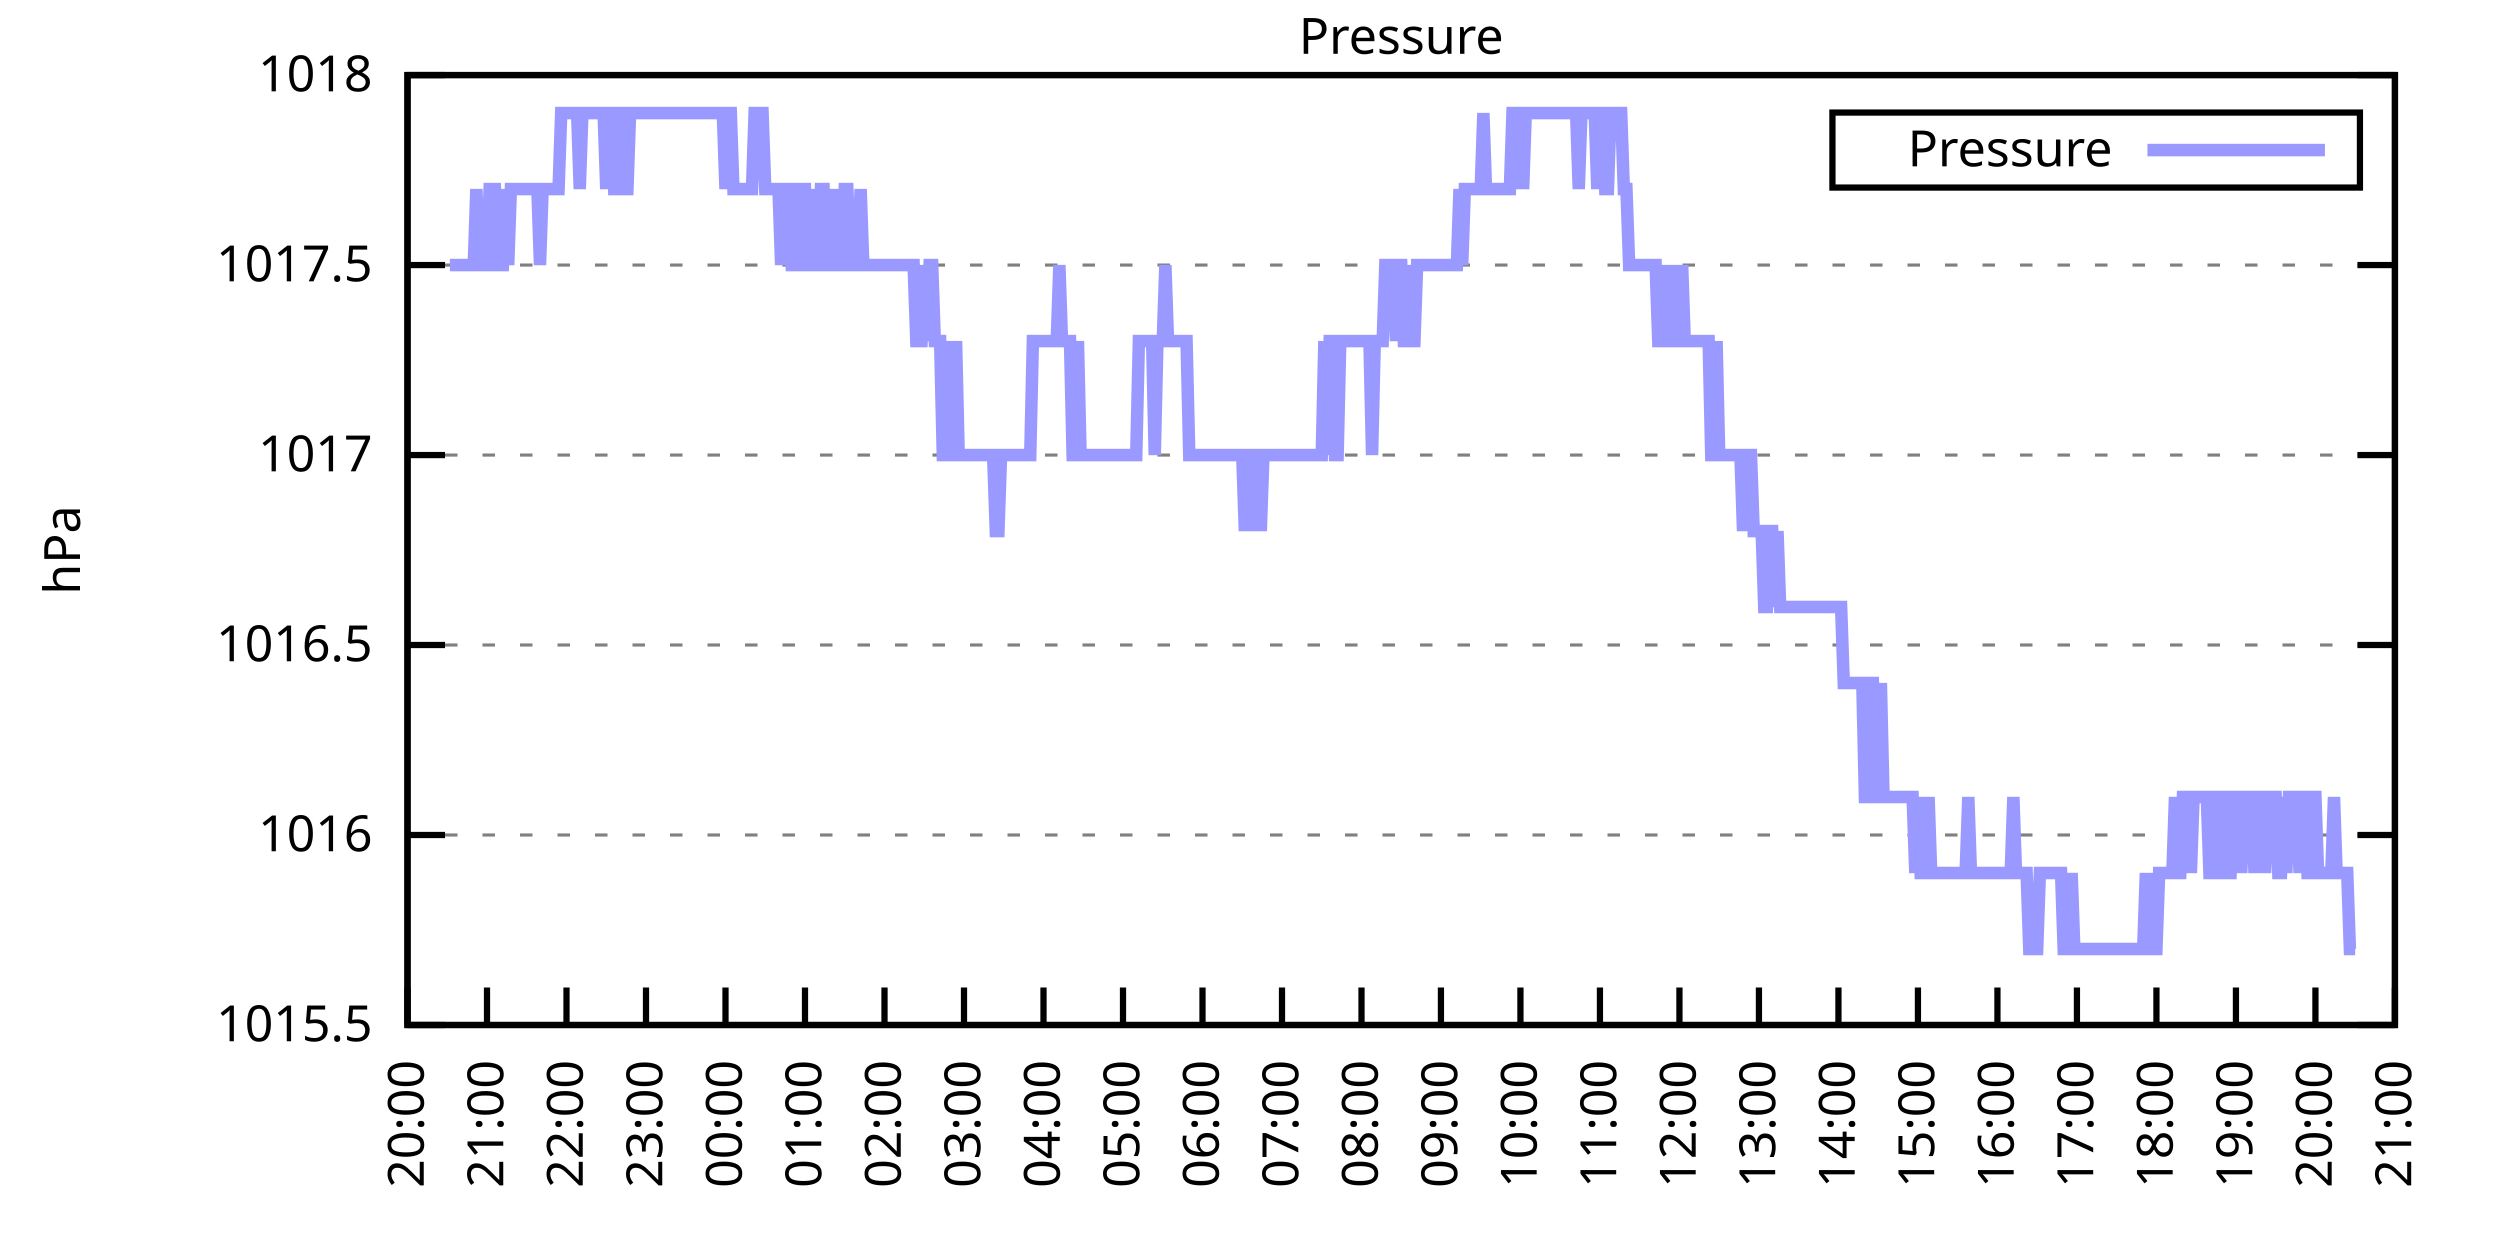
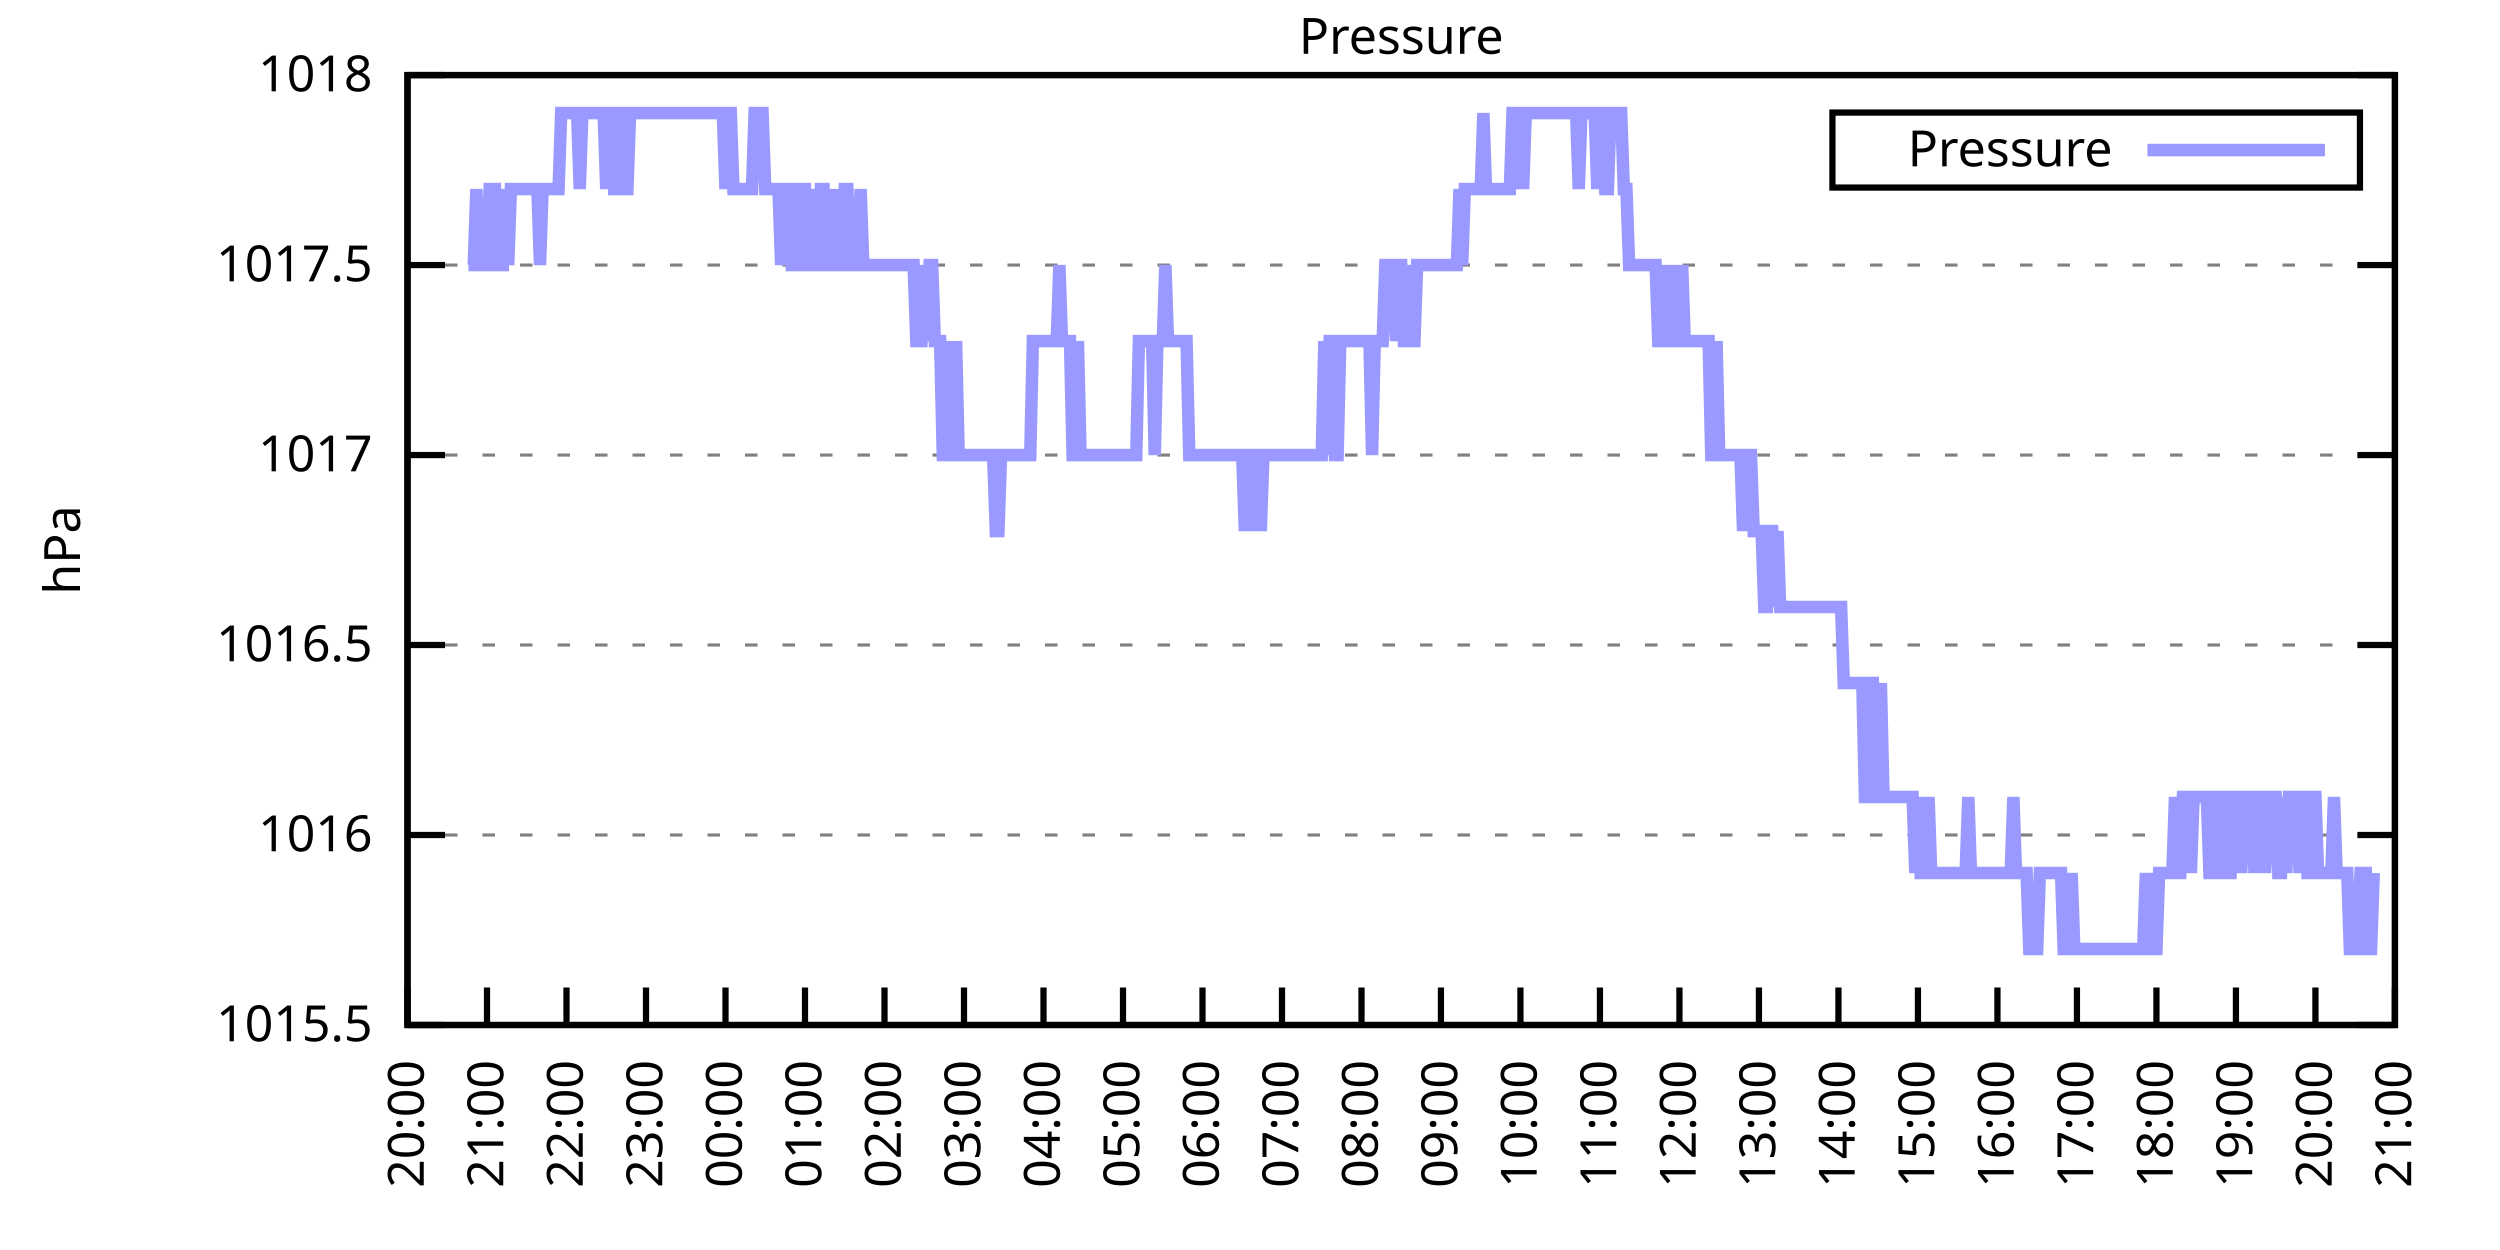
<svg xmlns="http://www.w3.org/2000/svg" xmlns:xlink="http://www.w3.org/1999/xlink" width="400" height="200" viewBox="0 0 400 200">
  <g id="gnuplot_canvas">
    <rect x="0" y="0" width="400" height="200" fill="none" />
    <defs>
      <circle id="gpDot" r="0.5" stroke-width="0.5" stroke="currentColor" />
      <path id="gpPt0" stroke-width="0.333" stroke="currentColor" d="M-1,0 h2 M0,-1 v2" />
      <path id="gpPt1" stroke-width="0.333" stroke="currentColor" d="M-1,-1 L1,1 M1,-1 L-1,1" />
      <path id="gpPt2" stroke-width="0.333" stroke="currentColor" d="M-1,0 L1,0 M0,-1 L0,1 M-1,-1 L1,1 M-1,1 L1,-1" />
      <rect id="gpPt3" stroke-width="0.333" stroke="currentColor" x="-1" y="-1" width="2" height="2" />
      <rect id="gpPt4" stroke-width="0.333" stroke="currentColor" fill="currentColor" x="-1" y="-1" width="2" height="2" />
      <circle id="gpPt5" stroke-width="0.333" stroke="currentColor" cx="0" cy="0" r="1" />
      <use xlink:href="#gpPt5" id="gpPt6" fill="currentColor" stroke="none" />
      <path id="gpPt7" stroke-width="0.333" stroke="currentColor" d="M0,-1.33 L-1.33,0.67 L1.33,0.67 z" />
      <use xlink:href="#gpPt7" id="gpPt8" fill="currentColor" stroke="none" />
      <use xlink:href="#gpPt7" id="gpPt9" stroke="currentColor" transform="rotate(180)" />
      <use xlink:href="#gpPt9" id="gpPt10" fill="currentColor" stroke="none" />
      <use xlink:href="#gpPt3" id="gpPt11" stroke="currentColor" transform="rotate(45)" />
      <use xlink:href="#gpPt11" id="gpPt12" fill="currentColor" stroke="none" />
      <path id="gpPt13" stroke-width="0.333" stroke="currentColor" d="M0,1.330 L1.265,0.411 L0.782,-1.067 L-0.782,-1.076 L-1.265,0.411 z" />
      <use xlink:href="#gpPt13" id="gpPt14" fill="currentColor" stroke="none" />
      <filter id="textbox" filterUnits="objectBoundingBox" x="0" y="0" height="1" width="1">
        <feFlood flood-color="white" flood-opacity="1" result="bgnd" />
        <feComposite in="SourceGraphic" in2="bgnd" operator="atop" />
      </filter>
      <filter id="greybox" filterUnits="objectBoundingBox" x="0" y="0" height="1" width="1">
        <feFlood flood-color="lightgrey" flood-opacity="1" result="grey" />
        <feComposite in="SourceGraphic" in2="grey" operator="atop" />
      </filter>
    </defs>
    <g fill="none" color="white" stroke="currentColor" stroke-width="1.00" stroke-linecap="butt" stroke-linejoin="miter">
</g>
    <g fill="none" color="black" stroke="currentColor" stroke-width="1.00" stroke-linecap="butt" stroke-linejoin="miter">
      <g stroke="none" shape-rendering="crispEdges">
        <polygon fill="rgb(255, 255, 255)" points="65.20,164.00 383.18,164.00 383.18,12.02 65.20,12.02 " />
      </g>
    </g>
    <g fill="none" color="black" stroke="currentColor" stroke-width="1.00" stroke-linecap="butt" stroke-linejoin="miter">
</g>
    <g fill="none" color="black" stroke="black" stroke-width="0.50" stroke-linecap="butt" stroke-linejoin="miter">
</g>
    <g fill="none" color="gray" stroke="currentColor" stroke-width="0.50" stroke-linecap="butt" stroke-linejoin="miter">
      <path stroke="gray" stroke-dasharray="2,4" class="gridline" d="M65.20,164.00 L383.19,164.00  " />
    </g>
    <g fill="none" color="gray" stroke="gray" stroke-width="1.00" stroke-linecap="butt" stroke-linejoin="miter">
</g>
    <g fill="none" color="black" stroke="currentColor" stroke-width="1.00" stroke-linecap="butt" stroke-linejoin="miter">
      <path stroke="black" d="M65.20,164.00 L71.20,164.00 M383.19,164.00 L377.19,164.00  " />
      <g transform="translate(59.60,166.60)" stroke="none" fill="black" font-family="Sans" font-size="8.00" text-anchor="end">
        <text>
          <tspan font-family="Sans"> 1015.5</tspan>
        </text>
      </g>
    </g>
    <g fill="none" color="black" stroke="currentColor" stroke-width="1.00" stroke-linecap="butt" stroke-linejoin="miter">
</g>
    <g fill="none" color="black" stroke="black" stroke-width="0.50" stroke-linecap="butt" stroke-linejoin="miter">
</g>
    <g fill="none" color="gray" stroke="currentColor" stroke-width="0.50" stroke-linecap="butt" stroke-linejoin="miter">
      <path stroke="gray" stroke-dasharray="2,4" class="gridline" d="M65.20,133.60 L383.19,133.60  " />
    </g>
    <g fill="none" color="gray" stroke="gray" stroke-width="1.00" stroke-linecap="butt" stroke-linejoin="miter">
</g>
    <g fill="none" color="black" stroke="currentColor" stroke-width="1.00" stroke-linecap="butt" stroke-linejoin="miter">
      <path stroke="black" d="M65.20,133.60 L71.20,133.60 M383.19,133.60 L377.19,133.60  " />
      <g transform="translate(59.60,136.20)" stroke="none" fill="black" font-family="Sans" font-size="8.00" text-anchor="end">
        <text>
          <tspan font-family="Sans"> 1016</tspan>
        </text>
      </g>
    </g>
    <g fill="none" color="black" stroke="currentColor" stroke-width="1.00" stroke-linecap="butt" stroke-linejoin="miter">
</g>
    <g fill="none" color="black" stroke="black" stroke-width="0.50" stroke-linecap="butt" stroke-linejoin="miter">
</g>
    <g fill="none" color="gray" stroke="currentColor" stroke-width="0.50" stroke-linecap="butt" stroke-linejoin="miter">
      <path stroke="gray" stroke-dasharray="2,4" class="gridline" d="M65.20,103.20 L383.19,103.20  " />
    </g>
    <g fill="none" color="gray" stroke="gray" stroke-width="1.00" stroke-linecap="butt" stroke-linejoin="miter">
</g>
    <g fill="none" color="black" stroke="currentColor" stroke-width="1.00" stroke-linecap="butt" stroke-linejoin="miter">
      <path stroke="black" d="M65.20,103.20 L71.20,103.20 M383.19,103.20 L377.19,103.20  " />
      <g transform="translate(59.60,105.80)" stroke="none" fill="black" font-family="Sans" font-size="8.00" text-anchor="end">
        <text>
          <tspan font-family="Sans"> 1016.5</tspan>
        </text>
      </g>
    </g>
    <g fill="none" color="black" stroke="currentColor" stroke-width="1.00" stroke-linecap="butt" stroke-linejoin="miter">
</g>
    <g fill="none" color="black" stroke="black" stroke-width="0.50" stroke-linecap="butt" stroke-linejoin="miter">
</g>
    <g fill="none" color="gray" stroke="currentColor" stroke-width="0.50" stroke-linecap="butt" stroke-linejoin="miter">
      <path stroke="gray" stroke-dasharray="2,4" class="gridline" d="M65.20,72.81 L383.19,72.81  " />
    </g>
    <g fill="none" color="gray" stroke="gray" stroke-width="1.00" stroke-linecap="butt" stroke-linejoin="miter">
</g>
    <g fill="none" color="black" stroke="currentColor" stroke-width="1.00" stroke-linecap="butt" stroke-linejoin="miter">
      <path stroke="black" d="M65.20,72.81 L71.20,72.81 M383.19,72.81 L377.19,72.81  " />
      <g transform="translate(59.60,75.41)" stroke="none" fill="black" font-family="Sans" font-size="8.00" text-anchor="end">
        <text>
          <tspan font-family="Sans"> 1017</tspan>
        </text>
      </g>
    </g>
    <g fill="none" color="black" stroke="currentColor" stroke-width="1.00" stroke-linecap="butt" stroke-linejoin="miter">
</g>
    <g fill="none" color="black" stroke="black" stroke-width="0.50" stroke-linecap="butt" stroke-linejoin="miter">
</g>
    <g fill="none" color="gray" stroke="currentColor" stroke-width="0.50" stroke-linecap="butt" stroke-linejoin="miter">
      <path stroke="gray" stroke-dasharray="2,4" class="gridline" d="M65.20,42.41 L383.19,42.41  " />
    </g>
    <g fill="none" color="gray" stroke="gray" stroke-width="1.00" stroke-linecap="butt" stroke-linejoin="miter">
</g>
    <g fill="none" color="black" stroke="currentColor" stroke-width="1.00" stroke-linecap="butt" stroke-linejoin="miter">
      <path stroke="black" d="M65.20,42.41 L71.20,42.41 M383.19,42.41 L377.19,42.41  " />
      <g transform="translate(59.60,45.01)" stroke="none" fill="black" font-family="Sans" font-size="8.00" text-anchor="end">
        <text>
          <tspan font-family="Sans"> 1017.5</tspan>
        </text>
      </g>
    </g>
    <g fill="none" color="black" stroke="currentColor" stroke-width="1.00" stroke-linecap="butt" stroke-linejoin="miter">
</g>
    <g fill="none" color="black" stroke="black" stroke-width="0.50" stroke-linecap="butt" stroke-linejoin="miter">
</g>
    <g fill="none" color="gray" stroke="currentColor" stroke-width="0.50" stroke-linecap="butt" stroke-linejoin="miter">
      <path stroke="gray" stroke-dasharray="2,4" class="gridline" d="M65.20,12.01 L383.19,12.01  " />
    </g>
    <g fill="none" color="gray" stroke="gray" stroke-width="1.00" stroke-linecap="butt" stroke-linejoin="miter">
</g>
    <g fill="none" color="black" stroke="currentColor" stroke-width="1.00" stroke-linecap="butt" stroke-linejoin="miter">
      <path stroke="black" d="M65.20,12.01 L71.20,12.01 M383.19,12.01 L377.19,12.01  " />
      <g transform="translate(59.60,14.61)" stroke="none" fill="black" font-family="Sans" font-size="8.00" text-anchor="end">
        <text>
          <tspan font-family="Sans"> 1018</tspan>
        </text>
      </g>
    </g>
    <g fill="none" color="black" stroke="currentColor" stroke-width="1.00" stroke-linecap="butt" stroke-linejoin="miter">
      <path stroke="black" d="M65.20,164.00 L65.20,158.00  " />
      <g transform="translate(67.80,169.60) rotate(270.00)" stroke="none" fill="black" font-family="Sans" font-size="8.00" text-anchor="end">
        <text>
          <tspan font-family="Sans">20:00</tspan>
        </text>
      </g>
    </g>
    <g fill="none" color="black" stroke="currentColor" stroke-width="1.00" stroke-linecap="butt" stroke-linejoin="miter">
      <path stroke="black" d="M77.92,164.00 L77.92,158.00  " />
      <g transform="translate(80.52,169.60) rotate(270.00)" stroke="none" fill="black" font-family="Sans" font-size="8.00" text-anchor="end">
        <text>
          <tspan font-family="Sans">21:00</tspan>
        </text>
      </g>
    </g>
    <g fill="none" color="black" stroke="currentColor" stroke-width="1.00" stroke-linecap="butt" stroke-linejoin="miter">
      <path stroke="black" d="M90.64,164.00 L90.64,158.00  " />
      <g transform="translate(93.24,169.60) rotate(270.00)" stroke="none" fill="black" font-family="Sans" font-size="8.00" text-anchor="end">
        <text>
          <tspan font-family="Sans">22:00</tspan>
        </text>
      </g>
    </g>
    <g fill="none" color="black" stroke="currentColor" stroke-width="1.00" stroke-linecap="butt" stroke-linejoin="miter">
      <path stroke="black" d="M103.36,164.00 L103.36,158.00  " />
      <g transform="translate(105.96,169.60) rotate(270.00)" stroke="none" fill="black" font-family="Sans" font-size="8.00" text-anchor="end">
        <text>
          <tspan font-family="Sans">23:00</tspan>
        </text>
      </g>
    </g>
    <g fill="none" color="black" stroke="currentColor" stroke-width="1.00" stroke-linecap="butt" stroke-linejoin="miter">
      <path stroke="black" d="M116.08,164.00 L116.08,158.00  " />
      <g transform="translate(118.68,169.60) rotate(270.00)" stroke="none" fill="black" font-family="Sans" font-size="8.00" text-anchor="end">
        <text>
          <tspan font-family="Sans">00:00</tspan>
        </text>
      </g>
    </g>
    <g fill="none" color="black" stroke="currentColor" stroke-width="1.00" stroke-linecap="butt" stroke-linejoin="miter">
      <path stroke="black" d="M128.80,164.00 L128.80,158.00  " />
      <g transform="translate(131.40,169.60) rotate(270.00)" stroke="none" fill="black" font-family="Sans" font-size="8.00" text-anchor="end">
        <text>
          <tspan font-family="Sans">01:00</tspan>
        </text>
      </g>
    </g>
    <g fill="none" color="black" stroke="currentColor" stroke-width="1.00" stroke-linecap="butt" stroke-linejoin="miter">
      <path stroke="black" d="M141.52,164.00 L141.52,158.00  " />
      <g transform="translate(144.12,169.60) rotate(270.00)" stroke="none" fill="black" font-family="Sans" font-size="8.00" text-anchor="end">
        <text>
          <tspan font-family="Sans">02:00</tspan>
        </text>
      </g>
    </g>
    <g fill="none" color="black" stroke="currentColor" stroke-width="1.00" stroke-linecap="butt" stroke-linejoin="miter">
      <path stroke="black" d="M154.24,164.00 L154.24,158.00  " />
      <g transform="translate(156.84,169.60) rotate(270.00)" stroke="none" fill="black" font-family="Sans" font-size="8.00" text-anchor="end">
        <text>
          <tspan font-family="Sans">03:00</tspan>
        </text>
      </g>
    </g>
    <g fill="none" color="black" stroke="currentColor" stroke-width="1.00" stroke-linecap="butt" stroke-linejoin="miter">
      <path stroke="black" d="M166.96,164.00 L166.96,158.00  " />
      <g transform="translate(169.56,169.60) rotate(270.00)" stroke="none" fill="black" font-family="Sans" font-size="8.00" text-anchor="end">
        <text>
          <tspan font-family="Sans">04:00</tspan>
        </text>
      </g>
    </g>
    <g fill="none" color="black" stroke="currentColor" stroke-width="1.00" stroke-linecap="butt" stroke-linejoin="miter">
      <path stroke="black" d="M179.68,164.00 L179.68,158.00  " />
      <g transform="translate(182.28,169.60) rotate(270.00)" stroke="none" fill="black" font-family="Sans" font-size="8.00" text-anchor="end">
        <text>
          <tspan font-family="Sans">05:00</tspan>
        </text>
      </g>
    </g>
    <g fill="none" color="black" stroke="currentColor" stroke-width="1.00" stroke-linecap="butt" stroke-linejoin="miter">
      <path stroke="black" d="M192.40,164.00 L192.40,158.00  " />
      <g transform="translate(195.00,169.60) rotate(270.00)" stroke="none" fill="black" font-family="Sans" font-size="8.00" text-anchor="end">
        <text>
          <tspan font-family="Sans">06:00</tspan>
        </text>
      </g>
    </g>
    <g fill="none" color="black" stroke="currentColor" stroke-width="1.00" stroke-linecap="butt" stroke-linejoin="miter">
      <path stroke="black" d="M205.12,164.00 L205.12,158.00  " />
      <g transform="translate(207.72,169.60) rotate(270.00)" stroke="none" fill="black" font-family="Sans" font-size="8.00" text-anchor="end">
        <text>
          <tspan font-family="Sans">07:00</tspan>
        </text>
      </g>
    </g>
    <g fill="none" color="black" stroke="currentColor" stroke-width="1.00" stroke-linecap="butt" stroke-linejoin="miter">
      <path stroke="black" d="M217.84,164.00 L217.84,158.00  " />
      <g transform="translate(220.44,169.60) rotate(270.00)" stroke="none" fill="black" font-family="Sans" font-size="8.00" text-anchor="end">
        <text>
          <tspan font-family="Sans">08:00</tspan>
        </text>
      </g>
    </g>
    <g fill="none" color="black" stroke="currentColor" stroke-width="1.00" stroke-linecap="butt" stroke-linejoin="miter">
      <path stroke="black" d="M230.55,164.00 L230.55,158.00  " />
      <g transform="translate(233.15,169.60) rotate(270.00)" stroke="none" fill="black" font-family="Sans" font-size="8.00" text-anchor="end">
        <text>
          <tspan font-family="Sans">09:00</tspan>
        </text>
      </g>
    </g>
    <g fill="none" color="black" stroke="currentColor" stroke-width="1.00" stroke-linecap="butt" stroke-linejoin="miter">
      <path stroke="black" d="M243.27,164.00 L243.27,158.00  " />
      <g transform="translate(245.87,169.60) rotate(270.00)" stroke="none" fill="black" font-family="Sans" font-size="8.00" text-anchor="end">
        <text>
          <tspan font-family="Sans">10:00</tspan>
        </text>
      </g>
    </g>
    <g fill="none" color="black" stroke="currentColor" stroke-width="1.00" stroke-linecap="butt" stroke-linejoin="miter">
      <path stroke="black" d="M255.99,164.00 L255.99,158.00  " />
      <g transform="translate(258.59,169.60) rotate(270.00)" stroke="none" fill="black" font-family="Sans" font-size="8.00" text-anchor="end">
        <text>
          <tspan font-family="Sans">11:00</tspan>
        </text>
      </g>
    </g>
    <g fill="none" color="black" stroke="currentColor" stroke-width="1.00" stroke-linecap="butt" stroke-linejoin="miter">
      <path stroke="black" d="M268.71,164.00 L268.71,158.00  " />
      <g transform="translate(271.31,169.60) rotate(270.00)" stroke="none" fill="black" font-family="Sans" font-size="8.00" text-anchor="end">
        <text>
          <tspan font-family="Sans">12:00</tspan>
        </text>
      </g>
    </g>
    <g fill="none" color="black" stroke="currentColor" stroke-width="1.00" stroke-linecap="butt" stroke-linejoin="miter">
      <path stroke="black" d="M281.43,164.00 L281.43,158.00  " />
      <g transform="translate(284.03,169.60) rotate(270.00)" stroke="none" fill="black" font-family="Sans" font-size="8.00" text-anchor="end">
        <text>
          <tspan font-family="Sans">13:00</tspan>
        </text>
      </g>
    </g>
    <g fill="none" color="black" stroke="currentColor" stroke-width="1.00" stroke-linecap="butt" stroke-linejoin="miter">
      <path stroke="black" d="M294.15,164.00 L294.15,158.00  " />
      <g transform="translate(296.75,169.60) rotate(270.00)" stroke="none" fill="black" font-family="Sans" font-size="8.00" text-anchor="end">
        <text>
          <tspan font-family="Sans">14:00</tspan>
        </text>
      </g>
    </g>
    <g fill="none" color="black" stroke="currentColor" stroke-width="1.00" stroke-linecap="butt" stroke-linejoin="miter">
      <path stroke="black" d="M306.87,164.00 L306.87,158.00  " />
      <g transform="translate(309.47,169.60) rotate(270.00)" stroke="none" fill="black" font-family="Sans" font-size="8.00" text-anchor="end">
        <text>
          <tspan font-family="Sans">15:00</tspan>
        </text>
      </g>
    </g>
    <g fill="none" color="black" stroke="currentColor" stroke-width="1.00" stroke-linecap="butt" stroke-linejoin="miter">
      <path stroke="black" d="M319.59,164.00 L319.59,158.00  " />
      <g transform="translate(322.19,169.60) rotate(270.00)" stroke="none" fill="black" font-family="Sans" font-size="8.00" text-anchor="end">
        <text>
          <tspan font-family="Sans">16:00</tspan>
        </text>
      </g>
    </g>
    <g fill="none" color="black" stroke="currentColor" stroke-width="1.00" stroke-linecap="butt" stroke-linejoin="miter">
      <path stroke="black" d="M332.31,164.00 L332.31,158.00  " />
      <g transform="translate(334.91,169.60) rotate(270.00)" stroke="none" fill="black" font-family="Sans" font-size="8.00" text-anchor="end">
        <text>
          <tspan font-family="Sans">17:00</tspan>
        </text>
      </g>
    </g>
    <g fill="none" color="black" stroke="currentColor" stroke-width="1.00" stroke-linecap="butt" stroke-linejoin="miter">
      <path stroke="black" d="M345.03,164.00 L345.03,158.00  " />
      <g transform="translate(347.63,169.60) rotate(270.00)" stroke="none" fill="black" font-family="Sans" font-size="8.00" text-anchor="end">
        <text>
          <tspan font-family="Sans">18:00</tspan>
        </text>
      </g>
    </g>
    <g fill="none" color="black" stroke="currentColor" stroke-width="1.00" stroke-linecap="butt" stroke-linejoin="miter">
      <path stroke="black" d="M357.75,164.00 L357.75,158.00  " />
      <g transform="translate(360.35,169.60) rotate(270.00)" stroke="none" fill="black" font-family="Sans" font-size="8.00" text-anchor="end">
        <text>
          <tspan font-family="Sans">19:00</tspan>
        </text>
      </g>
    </g>
    <g fill="none" color="black" stroke="currentColor" stroke-width="1.00" stroke-linecap="butt" stroke-linejoin="miter">
      <path stroke="black" d="M370.47,164.00 L370.47,158.00  " />
      <g transform="translate(373.07,169.60) rotate(270.00)" stroke="none" fill="black" font-family="Sans" font-size="8.00" text-anchor="end">
        <text>
          <tspan font-family="Sans">20:00</tspan>
        </text>
      </g>
    </g>
    <g fill="none" color="black" stroke="currentColor" stroke-width="1.00" stroke-linecap="butt" stroke-linejoin="miter">
      <path stroke="black" d="M383.19,164.00 L383.19,158.00  " />
      <g transform="translate(385.79,169.60) rotate(270.00)" stroke="none" fill="black" font-family="Sans" font-size="8.00" text-anchor="end">
        <text>
          <tspan font-family="Sans">21:00</tspan>
        </text>
      </g>
    </g>
    <g fill="none" color="black" stroke="currentColor" stroke-width="1.00" stroke-linecap="butt" stroke-linejoin="miter">
</g>
    <g fill="none" color="black" stroke="currentColor" stroke-width="1.00" stroke-linecap="butt" stroke-linejoin="miter">
      <path stroke="black" d="M65.20,12.01 L65.20,164.00 L383.19,164.00 L383.19,12.01 L65.20,12.01 Z  " />
    </g>
    <g fill="none" color="black" stroke="currentColor" stroke-width="1.00" stroke-linecap="butt" stroke-linejoin="miter">
</g>
    <g fill="none" color="black" stroke="currentColor" stroke-width="1.00" stroke-linecap="butt" stroke-linejoin="miter">
      <path stroke="black" d="M293.19,30.01 L293.19,18.01 L377.59,18.01 L377.59,30.01 L293.19,30.01 Z  " />
    </g>
    <g id="Pressure_plot_1">
      <g fill="none" color="white" stroke="black" stroke-width="2.00" stroke-linecap="butt" stroke-linejoin="miter">
</g>
      <g fill="none" color="black" stroke="currentColor" stroke-width="2.00" stroke-linecap="butt" stroke-linejoin="miter">
        <g transform="translate(337.99,26.61)" stroke="none" fill="black" font-family="Sans" font-size="8.00" text-anchor="end">
          <text>
            <tspan font-family="Sans">Pressure</tspan>
          </text>
        </g>
      </g>
      <g fill="none" color="black" stroke="currentColor" stroke-width="2.00" stroke-linecap="butt" stroke-linejoin="miter">
-         <path stroke="rgb(153, 153, 255)" d="M343.59,24.01 L371.99,24.01 M71.98,42.41 L72.41,42.41 L72.83,42.41 L73.26,42.41 L73.68,42.41 L74.10,42.41   L74.53,42.41 L74.95,42.41 L75.38,42.41 L75.80,42.41 L76.22,30.25 L76.65,42.41 L77.07,42.41 L77.50,42.41   L77.92,42.41 L78.34,30.25 L78.77,30.25 L79.19,30.25 L79.62,42.41 L80.04,42.41 L80.46,42.41 L80.89,30.25   L81.31,42.41 L81.74,30.25 L82.16,30.25 L82.58,30.25 L83.01,30.25 L83.43,30.25 L83.86,30.25 L84.28,30.25   L84.70,30.25 L85.13,30.25 L85.55,30.25 L85.98,30.25 L86.40,42.41 L86.82,30.25 L87.25,30.25 L87.67,30.25   L88.10,30.25 L88.52,30.25 L88.94,30.25 L89.37,30.25 L89.79,18.09 L90.22,18.09 L90.64,18.09 L91.06,18.09   L91.49,18.09 L91.91,18.09 L92.34,18.09 L92.76,30.25 L93.18,18.09 L93.61,18.09 L94.03,18.09 L94.88,18.09   L95.30,18.09 L95.73,18.09 L96.15,18.09 L96.58,18.09 L97.00,30.25 L97.42,18.09 L97.85,18.09 L98.27,30.25   L98.69,30.25 L99.12,18.09 L99.54,18.09 L99.97,30.25 L100.39,30.25 L100.81,18.09 L101.24,18.09 L101.66,18.09   L102.09,18.09 L102.51,18.09 L102.93,18.09 L103.36,18.09 L103.78,18.09 L104.21,18.09 L104.63,18.09 L105.05,18.09   L105.48,18.09 L105.90,18.09 L106.33,18.09 L106.75,18.09 L107.17,18.09 L107.60,18.09 L108.02,18.09 L108.45,18.09   L108.87,18.09 L109.29,18.09 L109.72,18.09 L110.14,18.09 L110.57,18.09 L110.99,18.09 L111.41,18.09 L111.84,18.09   L112.26,18.09 L112.69,18.09 L113.11,18.09 L113.53,18.09 L113.96,18.09 L114.38,18.09 L114.81,18.09 L115.23,18.09   L115.65,18.09 L116.08,30.25 L116.50,18.09 L116.93,18.09 L117.35,30.25 L117.77,30.25 L118.20,30.25 L118.62,30.25   L119.05,30.25 L119.47,30.25 L119.89,30.25 L120.32,30.25 L120.74,18.09 L121.17,18.09 L121.59,18.09 L122.01,18.09   L122.44,30.25 L122.86,30.25 L123.29,30.25 L123.71,30.25 L124.13,30.25 L124.56,30.25 L124.98,42.41 L125.41,30.25   L125.83,30.25 L126.25,30.25 L126.68,42.41 L127.10,42.41 L127.53,42.41 L127.95,30.25 L128.37,30.25 L128.80,30.25   L129.22,42.41 L129.65,42.41 L130.07,30.25 L130.49,42.41 L130.92,42.41 L131.34,30.25 L131.77,30.25 L132.19,42.41   L132.61,42.41 L133.04,42.41 L133.46,30.25 L133.89,42.41 L134.31,42.41 L134.73,42.41 L135.16,30.25 L135.58,30.25   L136.01,42.41 L136.43,42.41 L136.85,42.41 L137.28,42.41 L137.70,30.25 L138.13,42.41 L138.55,42.41 L138.97,42.41   L139.40,42.41 L139.82,42.41 L140.25,42.41 L140.67,42.41 L141.09,42.41 L141.52,42.41 L141.94,42.41 L142.37,42.41   L142.79,42.41 L143.21,42.41 L143.64,42.41 L144.06,42.41 L144.49,42.41 L144.91,42.41 L145.33,42.41 L145.76,42.41   L146.18,42.41 L146.61,54.57 L147.03,54.57 L147.45,54.57 L147.88,42.41 L148.30,54.57 L148.73,42.41 L149.15,42.41   L149.57,54.57 L150.00,54.57 L150.42,54.57 L150.85,72.81 L151.27,72.81 L151.69,72.81 L152.12,54.57 L152.54,72.81   L152.97,54.57 L153.39,72.81 L153.81,72.81 L154.24,72.81 L154.66,72.81 L155.09,72.81 L155.51,72.81 L155.93,72.81   L156.36,72.81 L156.78,72.81 L157.21,72.81 L157.63,72.81 L158.05,72.81 L158.48,72.81 L158.90,72.81 L159.33,84.97   L159.75,84.97 L160.17,72.81 L160.60,72.81 L161.02,72.81 L161.44,72.81 L161.87,72.81 L162.29,72.81 L162.72,72.81   L163.14,72.81 L163.56,72.81 L163.99,72.81 L164.41,72.81 L164.84,72.81 L165.26,54.57 L165.68,54.57 L166.11,54.57   L166.53,54.57 L166.96,54.57 L167.38,54.57 L167.80,54.57 L168.23,54.57 L168.65,54.57 L169.08,54.57 L169.50,42.41   L169.92,54.57 L170.35,54.57 L170.77,54.57 L171.20,54.57 L171.62,72.81 L172.04,72.81 L172.47,54.57 L172.89,72.81   L173.32,72.81 L173.74,72.81 L174.16,72.81 L174.59,72.81 L175.01,72.81 L175.44,72.81 L175.86,72.81 L176.28,72.81   L176.71,72.81 L177.13,72.81 L177.56,72.81 L177.98,72.81 L178.40,72.81 L178.83,72.81 L179.25,72.81 L179.68,72.81   L180.10,72.81 L180.52,72.81 L180.95,72.81 L181.37,72.81 L181.80,72.81 L182.22,54.57 L182.64,54.57 L183.07,54.57   L183.49,54.57 L183.92,54.57 L184.34,54.57 L184.76,72.81 L185.19,54.57 L185.61,54.57 L186.04,54.57 L186.46,42.41   L186.88,54.57 L187.31,54.57 L187.73,54.57 L188.16,54.57 L188.58,54.57 L189.00,54.57 L189.43,54.57 L189.85,54.57   L190.28,72.81 L190.70,72.81 L191.12,72.81 L191.55,72.81 L191.97,72.81 L192.40,72.81 L192.82,72.81 L193.24,72.81   L193.67,72.81 L194.09,72.81 L194.52,72.81 L194.94,72.81 L195.36,72.81 L195.79,72.81 L196.21,72.81 L196.64,72.81   L197.06,72.81 L197.48,72.81 L197.91,72.81 L198.33,72.81 L198.76,72.81 L199.18,84.97 L199.60,72.81 L200.03,72.81   L200.45,84.97 L200.88,72.81 L201.30,72.81 L201.72,84.97 L202.15,72.81 L202.57,72.81 L203.00,72.81 L203.42,72.81   L203.84,72.81 L204.27,72.81 L204.69,72.81 L205.12,72.81 L205.54,72.81 L205.96,72.81 L206.39,72.81 L206.81,72.81   L207.24,72.81 L207.66,72.81 L208.08,72.81 L208.51,72.81 L208.93,72.81 L209.36,72.81 L209.78,72.81 L210.20,72.81   L210.63,72.81 L211.05,72.81 L211.48,72.81 L211.90,54.57 L212.32,72.81 L212.75,54.57 L213.17,54.57 L213.60,72.81   L214.02,72.81 L214.44,54.57 L214.87,54.57 L215.29,54.57 L215.72,54.57 L216.14,54.57 L216.56,54.57 L216.99,54.57   L217.41,54.57 L217.84,54.57 L218.26,54.57 L218.68,54.57 L219.11,54.57 L219.53,72.81 L219.96,54.57 L220.38,54.57   L220.80,54.57 L221.23,54.57 L221.65,42.41 L222.08,42.41 L222.50,42.41 L222.92,42.41 L223.35,54.57 L223.77,42.41   L224.20,42.41 L224.62,54.57 L225.04,54.57 L225.47,42.41 L225.89,54.57 L226.31,54.57 L226.74,42.41 L227.16,42.41   L227.59,42.41 L228.01,42.41 L228.43,42.41 L228.86,42.41 L229.28,42.41 L229.71,42.41 L230.13,42.41 L230.55,42.41   L230.98,42.41 L231.40,42.41 L231.83,42.41 L232.25,42.41 L232.67,42.41 L233.10,42.41 L233.52,30.25 L233.95,42.41   L234.37,30.25 L234.79,30.25 L235.22,30.25 L235.64,30.25 L236.07,30.25 L236.49,30.25 L236.91,30.25 L237.34,18.09   L237.76,30.25 L238.19,30.25 L238.61,30.25 L239.03,30.25 L239.46,30.25 L239.88,30.25 L240.31,30.25 L240.73,30.25   L241.15,30.25 L241.58,30.25 L242.00,18.09 L242.43,18.09 L242.85,30.25 L243.27,18.09 L243.70,30.25 L244.12,18.09   L244.55,18.09 L244.97,18.09 L245.39,18.09 L245.82,18.09 L246.24,18.09 L246.67,18.09 L247.09,18.09 L247.51,18.09   L247.94,18.09 L248.36,18.09 L248.79,18.09 L249.21,18.09 L249.63,18.09 L250.06,18.09 L250.48,18.09 L250.91,18.09   L251.33,18.09 L251.75,18.09 L252.18,18.09 L252.60,30.25 L253.03,18.09 L253.45,18.09 L253.87,18.09 L254.30,18.09   L254.72,18.09 L255.15,18.09 L255.57,30.25 L255.99,18.09 L256.42,18.09 L256.84,30.25 L257.27,30.25 L257.69,18.09   L258.11,18.09 L258.54,18.09 L258.96,18.09 L259.39,18.09 L259.81,30.25 L260.23,30.25 L260.66,42.41 L261.08,42.41   L261.51,42.41 L261.93,42.41 L262.35,42.41 L262.78,42.41 L263.20,42.41 L263.63,42.41 L264.05,42.41 L264.47,42.41   L264.90,42.41 L265.32,54.57 L265.75,54.57 L266.17,42.41 L266.59,54.57 L267.02,54.57 L267.44,54.57 L267.87,42.41   L268.29,54.57 L268.71,54.57 L269.14,42.41 L269.56,54.57 L269.99,54.57 L270.41,54.57 L270.83,54.57 L271.26,54.57   L271.68,54.57 L272.11,54.57 L272.53,54.57 L272.95,54.57 L273.38,54.57 L273.80,72.81 L274.23,72.81 L274.65,54.57   L275.07,72.81 L275.50,72.81 L275.92,72.81 L276.35,72.81 L276.77,72.81 L277.19,72.81 L277.62,72.81 L278.04,72.81   L278.47,72.81 L278.89,84.97 L279.31,72.81 L279.74,72.81 L280.16,72.81 L280.59,84.97 L281.01,84.97 L281.43,84.97   L281.86,84.97 L282.28,97.12 L282.71,97.12 L283.13,84.97 L283.55,84.97 L283.98,97.12 L284.40,84.97 L284.83,97.12   L285.25,97.12 L285.67,97.12 L286.10,97.12 L286.52,97.12 L286.95,97.12 L287.37,97.12 L287.79,97.12 L288.22,97.12   L288.64,97.12 L289.06,97.12 L289.49,97.12 L289.91,97.12 L290.34,97.12 L290.76,97.12 L291.18,97.12 L291.61,97.12   L292.03,97.12 L292.46,97.12 L292.88,97.12 L293.30,97.12 L293.73,97.12 L294.15,97.12 L294.58,97.12 L295.00,109.28   L295.42,109.28 L295.85,109.28 L296.27,109.28 L296.70,109.28 L297.12,109.28 L297.54,109.28 L297.97,109.28 L298.39,127.52   L298.82,127.52 L299.24,109.28 L299.66,109.28 L300.09,127.52 L300.51,127.52 L300.94,109.28 L301.36,127.52 L301.78,127.52   L302.21,127.52 L302.63,127.52 L303.06,127.52 L303.48,127.52 L303.90,127.52 L304.33,127.52 L304.75,127.52 L305.18,127.52   L305.60,127.52 L306.02,127.52 L306.45,139.68 L306.87,127.52 L307.30,139.68 L307.72,139.68 L308.14,139.68 L308.57,127.52   L308.99,139.68 L309.42,139.68 L309.84,139.68 L310.26,139.68 L310.69,139.68 L311.11,139.68 L311.54,139.68 L311.96,139.68   L312.38,139.68 L312.81,139.68 L313.23,139.68 L313.66,139.68 L314.08,139.68 L314.50,139.68 L314.93,127.52 L315.35,139.68   L315.78,139.68 L316.20,139.68 L316.62,139.68 L317.05,139.68 L317.47,139.68 L317.90,139.68 L318.32,139.68 L318.74,139.68   L319.17,139.68 L319.59,139.68 L320.02,139.68 L320.44,139.68 L320.86,139.68 L321.29,139.68 L321.71,139.68 L322.14,127.52   L322.56,139.68 L322.98,139.68 L323.41,139.68 L323.83,139.68 L324.26,139.68 L324.68,151.84 L325.10,151.84 L325.53,151.84   L325.95,151.84 L326.38,139.68 L326.80,139.68 L327.22,139.68 L327.65,139.68 L328.07,139.68 L328.50,139.68 L328.92,139.68   L329.34,139.68 L329.77,139.68 L330.19,151.84 L330.62,151.84 L331.04,151.84 L331.46,139.68 L331.89,151.84 L332.31,151.84   L332.74,151.84 L333.16,151.84 L333.58,151.84 L334.01,151.84 L334.43,151.84 L334.86,151.84 L335.28,151.84 L335.70,151.84   L336.13,151.84 L336.55,151.84 L336.98,151.84 L337.40,151.84 L337.82,151.84 L338.25,151.84 L338.67,151.84 L339.10,151.84   L339.52,151.84 L339.94,151.84 L340.37,151.84 L340.79,151.84 L341.22,151.84 L341.64,151.84 L342.06,151.84 L342.49,151.84   L342.91,151.84 L343.34,139.68 L343.76,151.84 L344.18,139.68 L344.61,151.84 L345.03,151.84 L345.46,139.68 L345.88,139.68   L346.30,139.68 L346.73,139.68 L347.15,139.68 L347.58,139.68 L348.00,127.52 L348.42,139.68 L348.85,139.68 L349.27,127.52   L349.70,127.52 L350.12,127.52 L350.54,139.68 L350.97,127.52 L351.39,127.52 L351.81,127.52 L352.24,127.52 L352.66,127.52   L353.09,127.52 L353.51,139.68 L353.93,139.68 L354.36,139.68 L354.78,127.52 L355.21,127.52 L355.63,127.52 L356.05,139.68   L356.48,139.68 L356.90,139.68 L357.33,127.52 L357.75,127.52 L358.17,127.52 L358.60,139.68 L359.02,127.52 L359.45,127.52   L359.87,127.52 L360.29,127.52 L360.72,139.68 L361.14,127.52 L361.57,127.52 L361.99,127.52 L362.41,139.68 L362.84,127.52   L363.26,127.52 L363.69,127.52 L364.11,127.52 L364.53,139.68 L364.96,139.68 L365.38,127.52 L365.81,139.68 L366.23,127.52   L366.65,127.52 L367.08,127.52 L367.50,127.52 L367.93,139.68 L368.35,127.52 L368.77,127.52 L369.20,139.68 L369.62,139.68   L370.05,127.52 L370.47,127.52 L370.89,139.68 L371.32,139.68 L371.74,139.68 L372.17,139.68 L372.59,139.68 L373.01,139.68   L373.44,127.52 L373.86,139.68 L374.29,139.68 L374.71,139.68 L375.13,139.68 L375.56,139.68 L375.98,151.84 L376.41,151.84   L376.83,151.84  " />
+         <path stroke="rgb(153, 153, 255)" d="M343.59,24.01 L371.99,24.01 M74.95,42.41 L75.38,42.41 L75.80,42.41 L76.22,30.25 L76.65,42.41 L77.07,42.41   L77.50,42.41 L77.92,42.41 L78.34,30.25 L78.77,30.25 L79.19,30.25 L79.62,42.41 L80.04,42.41 L80.46,42.41   L80.89,30.25 L81.31,42.41 L81.74,30.25 L82.16,30.25 L82.58,30.25 L83.01,30.25 L83.43,30.25 L83.86,30.25   L84.28,30.25 L84.70,30.25 L85.13,30.25 L85.55,30.25 L85.98,30.25 L86.40,42.41 L86.82,30.25 L87.25,30.25   L87.67,30.25 L88.10,30.25 L88.52,30.25 L88.94,30.25 L89.37,30.25 L89.79,18.09 L90.22,18.09 L90.64,18.09   L91.06,18.09 L91.49,18.09 L91.91,18.09 L92.34,18.09 L92.76,30.25 L93.18,18.09 L93.61,18.09 L94.03,18.09   L94.88,18.09 L95.30,18.09 L95.73,18.09 L96.15,18.09 L96.58,18.09 L97.00,30.25 L97.42,18.09 L97.85,18.09   L98.27,30.25 L98.69,30.25 L99.12,18.09 L99.54,18.09 L99.97,30.25 L100.39,30.25 L100.81,18.09 L101.24,18.09   L101.66,18.09 L102.09,18.09 L102.51,18.09 L102.93,18.09 L103.36,18.09 L103.78,18.09 L104.21,18.09 L104.63,18.09   L105.05,18.09 L105.48,18.09 L105.90,18.09 L106.33,18.09 L106.75,18.09 L107.17,18.09 L107.60,18.09 L108.02,18.09   L108.45,18.09 L108.87,18.09 L109.29,18.09 L109.72,18.09 L110.14,18.09 L110.57,18.09 L110.99,18.09 L111.41,18.09   L111.84,18.09 L112.26,18.09 L112.69,18.09 L113.11,18.09 L113.53,18.09 L113.96,18.09 L114.38,18.09 L114.81,18.09   L115.23,18.09 L115.65,18.09 L116.08,30.25 L116.50,18.09 L116.93,18.09 L117.35,30.25 L117.77,30.25 L118.20,30.25   L118.62,30.25 L119.05,30.25 L119.47,30.25 L119.89,30.25 L120.32,30.25 L120.74,18.09 L121.17,18.09 L121.59,18.09   L122.01,18.09 L122.44,30.25 L122.86,30.25 L123.29,30.25 L123.71,30.25 L124.13,30.25 L124.56,30.25 L124.98,42.41   L125.41,30.25 L125.83,30.25 L126.25,30.25 L126.68,42.41 L127.10,42.41 L127.53,42.41 L127.95,30.25 L128.37,30.25   L128.80,30.25 L129.22,42.41 L129.65,42.41 L130.07,30.25 L130.49,42.41 L130.92,42.41 L131.34,30.25 L131.77,30.25   L132.19,42.41 L132.61,42.41 L133.04,42.41 L133.46,30.25 L133.89,42.41 L134.31,42.41 L134.73,42.41 L135.16,30.25   L135.58,30.25 L136.01,42.41 L136.43,42.41 L136.85,42.41 L137.28,42.41 L137.70,30.25 L138.13,42.41 L138.55,42.41   L138.97,42.41 L139.40,42.41 L139.82,42.41 L140.25,42.41 L140.67,42.41 L141.09,42.41 L141.52,42.41 L141.94,42.41   L142.37,42.41 L142.79,42.41 L143.21,42.41 L143.64,42.41 L144.06,42.41 L144.49,42.41 L144.91,42.41 L145.33,42.41   L145.76,42.41 L146.18,42.41 L146.61,54.57 L147.03,54.57 L147.45,54.57 L147.88,42.41 L148.30,54.57 L148.73,42.41   L149.15,42.41 L149.57,54.57 L150.00,54.57 L150.42,54.57 L150.85,72.81 L151.27,72.81 L151.69,72.81 L152.12,54.57   L152.54,72.81 L152.97,54.57 L153.39,72.81 L153.81,72.81 L154.24,72.81 L154.66,72.81 L155.09,72.81 L155.51,72.81   L155.93,72.81 L156.36,72.81 L156.78,72.81 L157.21,72.81 L157.63,72.81 L158.05,72.81 L158.48,72.81 L158.90,72.81   L159.33,84.97 L159.75,84.97 L160.17,72.81 L160.60,72.81 L161.02,72.81 L161.44,72.81 L161.87,72.81 L162.29,72.81   L162.72,72.81 L163.14,72.81 L163.56,72.81 L163.99,72.81 L164.41,72.81 L164.84,72.81 L165.26,54.57 L165.68,54.57   L166.11,54.57 L166.53,54.57 L166.96,54.57 L167.38,54.57 L167.80,54.57 L168.23,54.57 L168.65,54.57 L169.08,54.57   L169.50,42.41 L169.92,54.57 L170.35,54.57 L170.77,54.57 L171.20,54.57 L171.62,72.81 L172.04,72.81 L172.47,54.57   L172.89,72.81 L173.32,72.81 L173.74,72.81 L174.16,72.81 L174.59,72.81 L175.01,72.81 L175.44,72.81 L175.86,72.81   L176.28,72.81 L176.71,72.81 L177.13,72.81 L177.56,72.81 L177.98,72.81 L178.40,72.81 L178.83,72.81 L179.25,72.81   L179.68,72.81 L180.10,72.81 L180.52,72.81 L180.95,72.81 L181.37,72.81 L181.80,72.81 L182.22,54.57 L182.64,54.57   L183.07,54.57 L183.49,54.57 L183.92,54.57 L184.34,54.57 L184.76,72.81 L185.19,54.57 L185.61,54.57 L186.04,54.57   L186.46,42.41 L186.88,54.57 L187.31,54.57 L187.73,54.57 L188.16,54.57 L188.58,54.57 L189.00,54.57 L189.43,54.57   L189.85,54.57 L190.28,72.81 L190.70,72.81 L191.12,72.81 L191.55,72.81 L191.97,72.81 L192.40,72.81 L192.82,72.81   L193.24,72.81 L193.67,72.81 L194.09,72.81 L194.52,72.81 L194.94,72.81 L195.36,72.81 L195.79,72.81 L196.21,72.81   L196.64,72.81 L197.06,72.81 L197.48,72.81 L197.91,72.81 L198.33,72.81 L198.76,72.81 L199.18,84.97 L199.60,72.81   L200.03,72.81 L200.45,84.97 L200.88,72.81 L201.30,72.81 L201.72,84.97 L202.15,72.81 L202.57,72.81 L203.00,72.81   L203.42,72.81 L203.84,72.81 L204.27,72.81 L204.69,72.81 L205.12,72.81 L205.54,72.81 L205.96,72.81 L206.39,72.81   L206.81,72.81 L207.24,72.81 L207.66,72.81 L208.08,72.81 L208.51,72.81 L208.93,72.81 L209.36,72.81 L209.78,72.81   L210.20,72.81 L210.63,72.81 L211.05,72.81 L211.48,72.81 L211.90,54.57 L212.32,72.81 L212.75,54.57 L213.17,54.57   L213.60,72.81 L214.02,72.81 L214.44,54.57 L214.87,54.57 L215.29,54.57 L215.72,54.57 L216.14,54.57 L216.56,54.57   L216.99,54.57 L217.41,54.57 L217.84,54.57 L218.26,54.57 L218.68,54.57 L219.11,54.57 L219.53,72.81 L219.96,54.57   L220.38,54.57 L220.80,54.57 L221.23,54.57 L221.65,42.41 L222.08,42.41 L222.50,42.41 L222.92,42.41 L223.35,54.57   L223.77,42.41 L224.20,42.41 L224.62,54.57 L225.04,54.57 L225.47,42.41 L225.89,54.57 L226.31,54.57 L226.74,42.41   L227.16,42.41 L227.59,42.41 L228.01,42.41 L228.43,42.41 L228.86,42.41 L229.28,42.41 L229.71,42.41 L230.13,42.41   L230.55,42.41 L230.98,42.41 L231.40,42.41 L231.83,42.41 L232.25,42.41 L232.67,42.41 L233.10,42.41 L233.52,30.25   L233.95,42.41 L234.37,30.25 L234.79,30.25 L235.22,30.25 L235.64,30.25 L236.07,30.25 L236.49,30.25 L236.91,30.25   L237.34,18.09 L237.76,30.25 L238.19,30.25 L238.61,30.25 L239.03,30.25 L239.46,30.25 L239.88,30.25 L240.31,30.25   L240.73,30.25 L241.15,30.25 L241.58,30.25 L242.00,18.09 L242.43,18.09 L242.85,30.25 L243.27,18.09 L243.70,30.25   L244.12,18.09 L244.55,18.09 L244.97,18.09 L245.39,18.09 L245.82,18.09 L246.24,18.09 L246.67,18.09 L247.09,18.09   L247.51,18.09 L247.94,18.09 L248.36,18.09 L248.79,18.09 L249.21,18.09 L249.63,18.09 L250.06,18.09 L250.48,18.09   L250.91,18.09 L251.33,18.09 L251.75,18.09 L252.18,18.09 L252.60,30.25 L253.03,18.09 L253.45,18.09 L253.87,18.09   L254.30,18.09 L254.72,18.09 L255.15,18.09 L255.57,30.25 L255.99,18.09 L256.42,18.09 L256.84,30.25 L257.27,30.25   L257.69,18.09 L258.11,18.09 L258.54,18.09 L258.96,18.09 L259.39,18.09 L259.81,30.25 L260.23,30.25 L260.66,42.41   L261.08,42.41 L261.51,42.41 L261.93,42.41 L262.35,42.41 L262.78,42.41 L263.20,42.41 L263.63,42.41 L264.05,42.41   L264.47,42.41 L264.90,42.41 L265.32,54.57 L265.75,54.57 L266.17,42.41 L266.59,54.57 L267.02,54.57 L267.44,54.57   L267.87,42.41 L268.29,54.57 L268.71,54.57 L269.14,42.41 L269.56,54.57 L269.99,54.57 L270.41,54.57 L270.83,54.57   L271.26,54.57 L271.68,54.57 L272.11,54.57 L272.53,54.57 L272.95,54.57 L273.38,54.57 L273.80,72.81 L274.23,72.81   L274.65,54.57 L275.07,72.81 L275.50,72.81 L275.92,72.81 L276.35,72.81 L276.77,72.81 L277.19,72.81 L277.62,72.81   L278.04,72.81 L278.47,72.81 L278.89,84.97 L279.31,72.81 L279.74,72.81 L280.16,72.81 L280.59,84.97 L281.01,84.97   L281.43,84.97 L281.86,84.97 L282.28,97.12 L282.71,97.12 L283.13,84.97 L283.55,84.97 L283.98,97.12 L284.40,84.97   L284.83,97.12 L285.25,97.12 L285.67,97.12 L286.10,97.12 L286.52,97.12 L286.95,97.12 L287.37,97.12 L287.79,97.12   L288.22,97.12 L288.64,97.12 L289.06,97.12 L289.49,97.12 L289.91,97.12 L290.34,97.12 L290.76,97.12 L291.18,97.12   L291.61,97.12 L292.03,97.12 L292.46,97.12 L292.88,97.12 L293.30,97.12 L293.73,97.12 L294.15,97.12 L294.58,97.12   L295.00,109.28 L295.42,109.28 L295.85,109.28 L296.27,109.28 L296.70,109.28 L297.12,109.28 L297.54,109.28 L297.97,109.28   L298.39,127.52 L298.82,127.52 L299.24,109.28 L299.66,109.28 L300.09,127.52 L300.51,127.52 L300.94,109.28 L301.36,127.52   L301.78,127.52 L302.21,127.52 L302.63,127.52 L303.06,127.52 L303.48,127.52 L303.90,127.52 L304.33,127.52 L304.75,127.52   L305.18,127.52 L305.60,127.52 L306.02,127.52 L306.45,139.68 L306.87,127.52 L307.30,139.68 L307.72,139.68 L308.14,139.68   L308.57,127.52 L308.99,139.68 L309.42,139.68 L309.84,139.68 L310.26,139.68 L310.69,139.68 L311.11,139.68 L311.54,139.68   L311.96,139.68 L312.38,139.68 L312.81,139.68 L313.23,139.68 L313.66,139.68 L314.08,139.68 L314.50,139.68 L314.93,127.52   L315.35,139.68 L315.78,139.68 L316.20,139.68 L316.62,139.68 L317.05,139.68 L317.47,139.68 L317.90,139.68 L318.32,139.68   L318.74,139.68 L319.17,139.68 L319.59,139.68 L320.02,139.68 L320.44,139.68 L320.86,139.68 L321.29,139.68 L321.71,139.68   L322.14,127.52 L322.56,139.68 L322.98,139.68 L323.41,139.68 L323.83,139.68 L324.26,139.68 L324.68,151.84 L325.10,151.84   L325.53,151.84 L325.95,151.84 L326.38,139.68 L326.80,139.68 L327.22,139.68 L327.65,139.68 L328.07,139.68 L328.50,139.68   L328.92,139.68 L329.34,139.68 L329.77,139.68 L330.19,151.84 L330.62,151.84 L331.04,151.84 L331.46,139.68 L331.89,151.84   L332.31,151.84 L332.74,151.84 L333.16,151.84 L333.58,151.84 L334.01,151.84 L334.43,151.84 L334.86,151.84 L335.28,151.84   L335.70,151.84 L336.13,151.84 L336.55,151.84 L336.98,151.84 L337.40,151.84 L337.82,151.84 L338.25,151.84 L338.67,151.84   L339.10,151.84 L339.52,151.84 L339.94,151.84 L340.37,151.84 L340.79,151.84 L341.22,151.84 L341.64,151.84 L342.06,151.84   L342.49,151.84 L342.91,151.84 L343.34,139.68 L343.76,151.84 L344.18,139.68 L344.61,151.84 L345.03,151.84 L345.46,139.68   L345.88,139.68 L346.30,139.68 L346.73,139.68 L347.15,139.68 L347.58,139.68 L348.00,127.52 L348.42,139.68 L348.85,139.68   L349.27,127.52 L349.70,127.52 L350.12,127.52 L350.54,139.68 L350.97,127.52 L351.39,127.52 L351.81,127.52 L352.24,127.52   L352.66,127.52 L353.09,127.52 L353.51,139.68 L353.93,139.68 L354.36,139.68 L354.78,127.52 L355.21,127.52 L355.63,127.52   L356.05,139.68 L356.48,139.68 L356.90,139.68 L357.33,127.52 L357.75,127.52 L358.17,127.52 L358.60,139.68 L359.02,127.52   L359.45,127.52 L359.87,127.52 L360.29,127.52 L360.72,139.68 L361.14,127.52 L361.57,127.52 L361.99,127.52 L362.41,139.68   L362.84,127.52 L363.26,127.52 L363.69,127.52 L364.11,127.52 L364.53,139.68 L364.96,139.68 L365.38,127.52 L365.81,139.68   L366.23,127.52 L366.65,127.52 L367.08,127.52 L367.50,127.52 L367.93,139.68 L368.35,127.52 L368.77,127.52 L369.20,139.68   L369.62,139.68 L370.05,127.52 L370.47,127.52 L370.89,139.68 L371.32,139.68 L371.74,139.68 L372.17,139.68 L372.59,139.68   L373.01,139.68 L373.44,127.52 L373.86,139.68 L374.29,139.68 L374.71,139.68 L375.13,139.68 L375.56,139.68 L375.98,151.84   L376.41,151.84 L376.83,151.84 L377.25,151.84 L377.68,139.68 L378.10,139.68 L378.53,139.68 L378.95,151.84 L379.37,151.84   L379.80,139.68  " />
      </g>
    </g>
    <g fill="none" color="black" stroke="currentColor" stroke-width="2.00" stroke-linecap="butt" stroke-linejoin="miter">
</g>
    <g fill="none" color="black" stroke="black" stroke-width="1.00" stroke-linecap="butt" stroke-linejoin="miter">
</g>
    <g fill="none" color="black" stroke="currentColor" stroke-width="1.00" stroke-linecap="butt" stroke-linejoin="miter">
      <path stroke="black" d="M65.20,12.01 L65.20,164.00 L383.19,164.00 L383.19,12.01 L65.20,12.01 Z  " />
      <g transform="translate(12.80,88.01) rotate(270.00)" stroke="none" fill="black" font-family="Sans" font-size="8.00" text-anchor="middle">
        <text>
          <tspan font-family="Sans">hPa</tspan>
        </text>
      </g>
    </g>
    <g fill="none" color="black" stroke="currentColor" stroke-width="1.00" stroke-linecap="butt" stroke-linejoin="miter">
</g>
    <g fill="none" color="black" stroke="currentColor" stroke-width="1.00" stroke-linecap="butt" stroke-linejoin="miter">
      <g transform="translate(224.19,8.61)" stroke="none" fill="black" font-family="Sans" font-size="8.00" text-anchor="middle">
        <text>
          <tspan font-family="Sans">Pressure</tspan>
        </text>
      </g>
    </g>
    <g fill="none" color="black" stroke="currentColor" stroke-width="1.00" stroke-linecap="butt" stroke-linejoin="miter">
</g>
  </g>
</svg>
